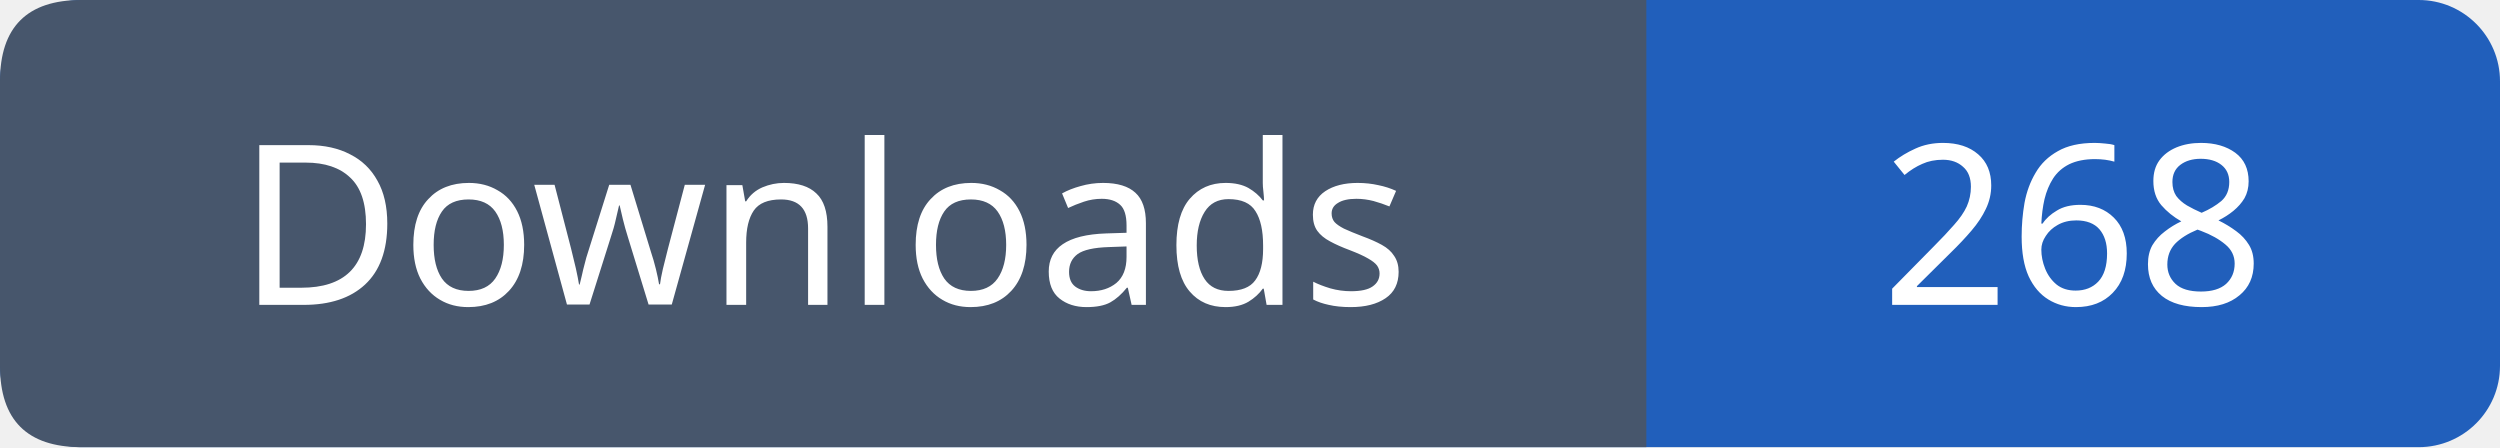
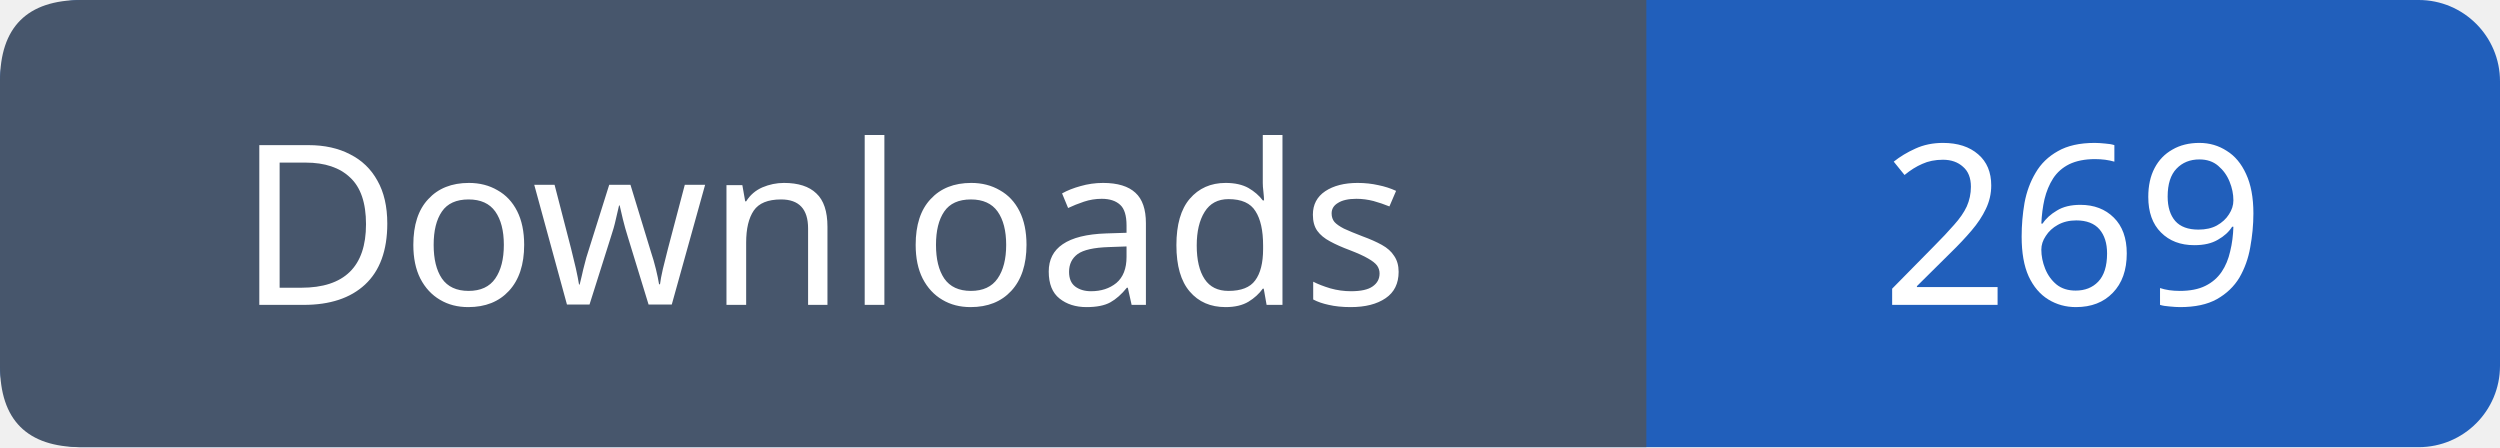
- <svg xmlns="http://www.w3.org/2000/svg" width="123" height="22" viewBox="0 0 123 22" role="img" aria-label="Downloads: 268">
+ <svg xmlns="http://www.w3.org/2000/svg" width="123" height="22" viewBox="0 0 123 22" role="img" aria-label="Downloads: 269">
  <rect width="123" height="22" rx="4" fill="#215fbb" />
  <path fill="#47566c" d="M4 0h77v22H4q-4 0-4-4V4q0-4 4-4" />
  <g font-family="Verdana,sans-serif" font-size="11" fill="white" text-anchor="middle">
    <text x="40.5" y="15">Downloads</text>
-     <text x="102.0" y="15">268</text>
+     <text x="102.0" y="15">269</text>
  </g>
</svg>
